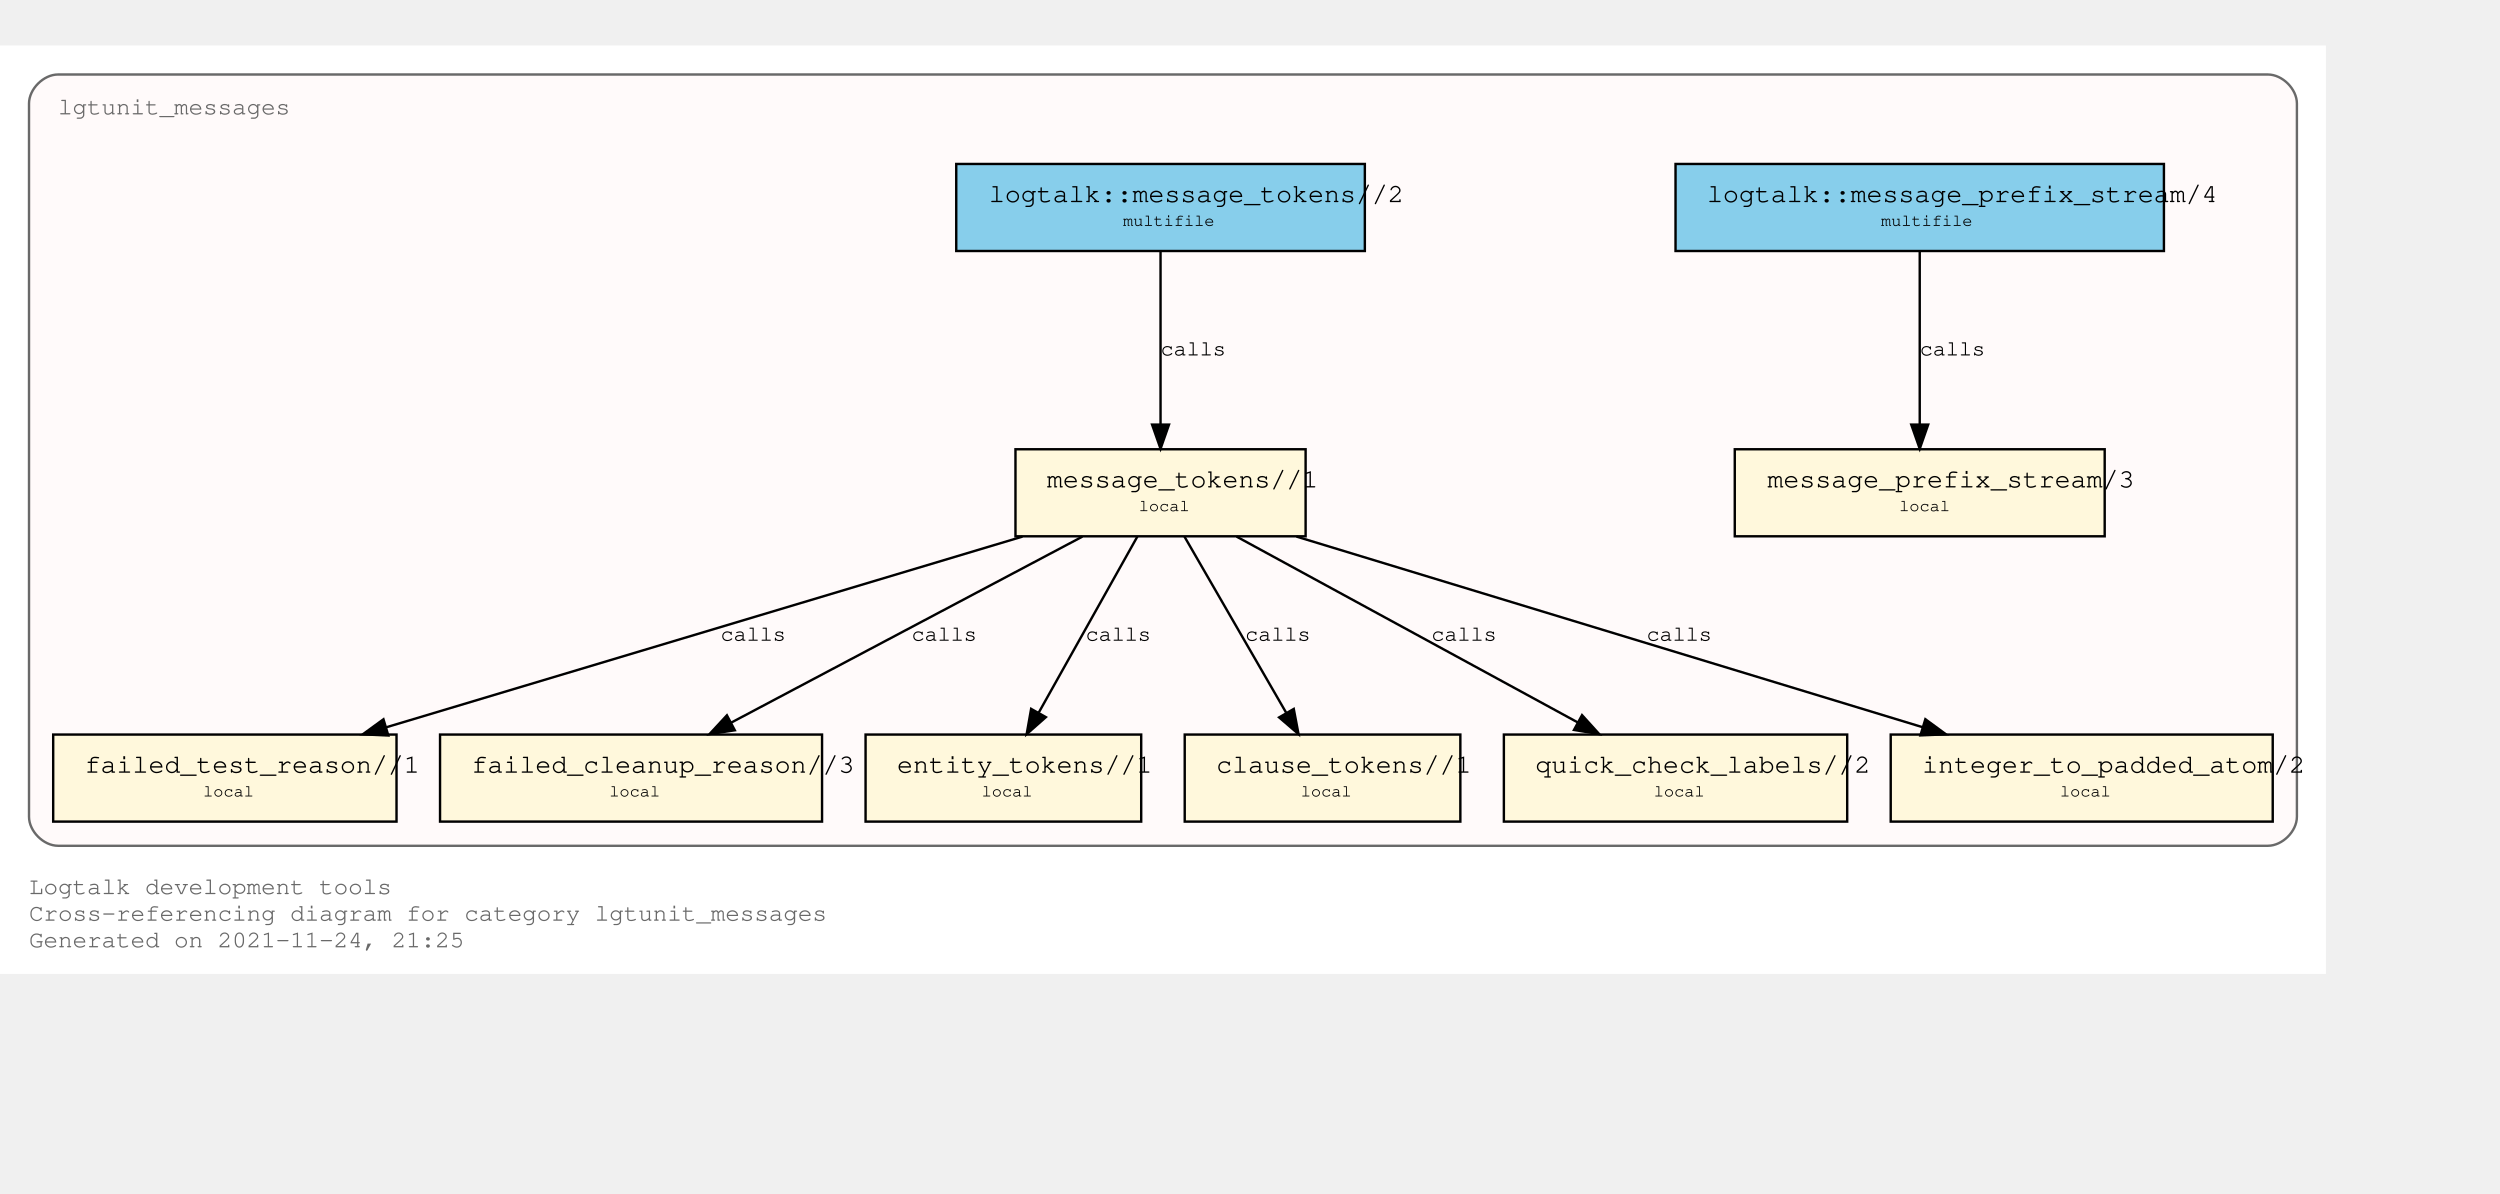
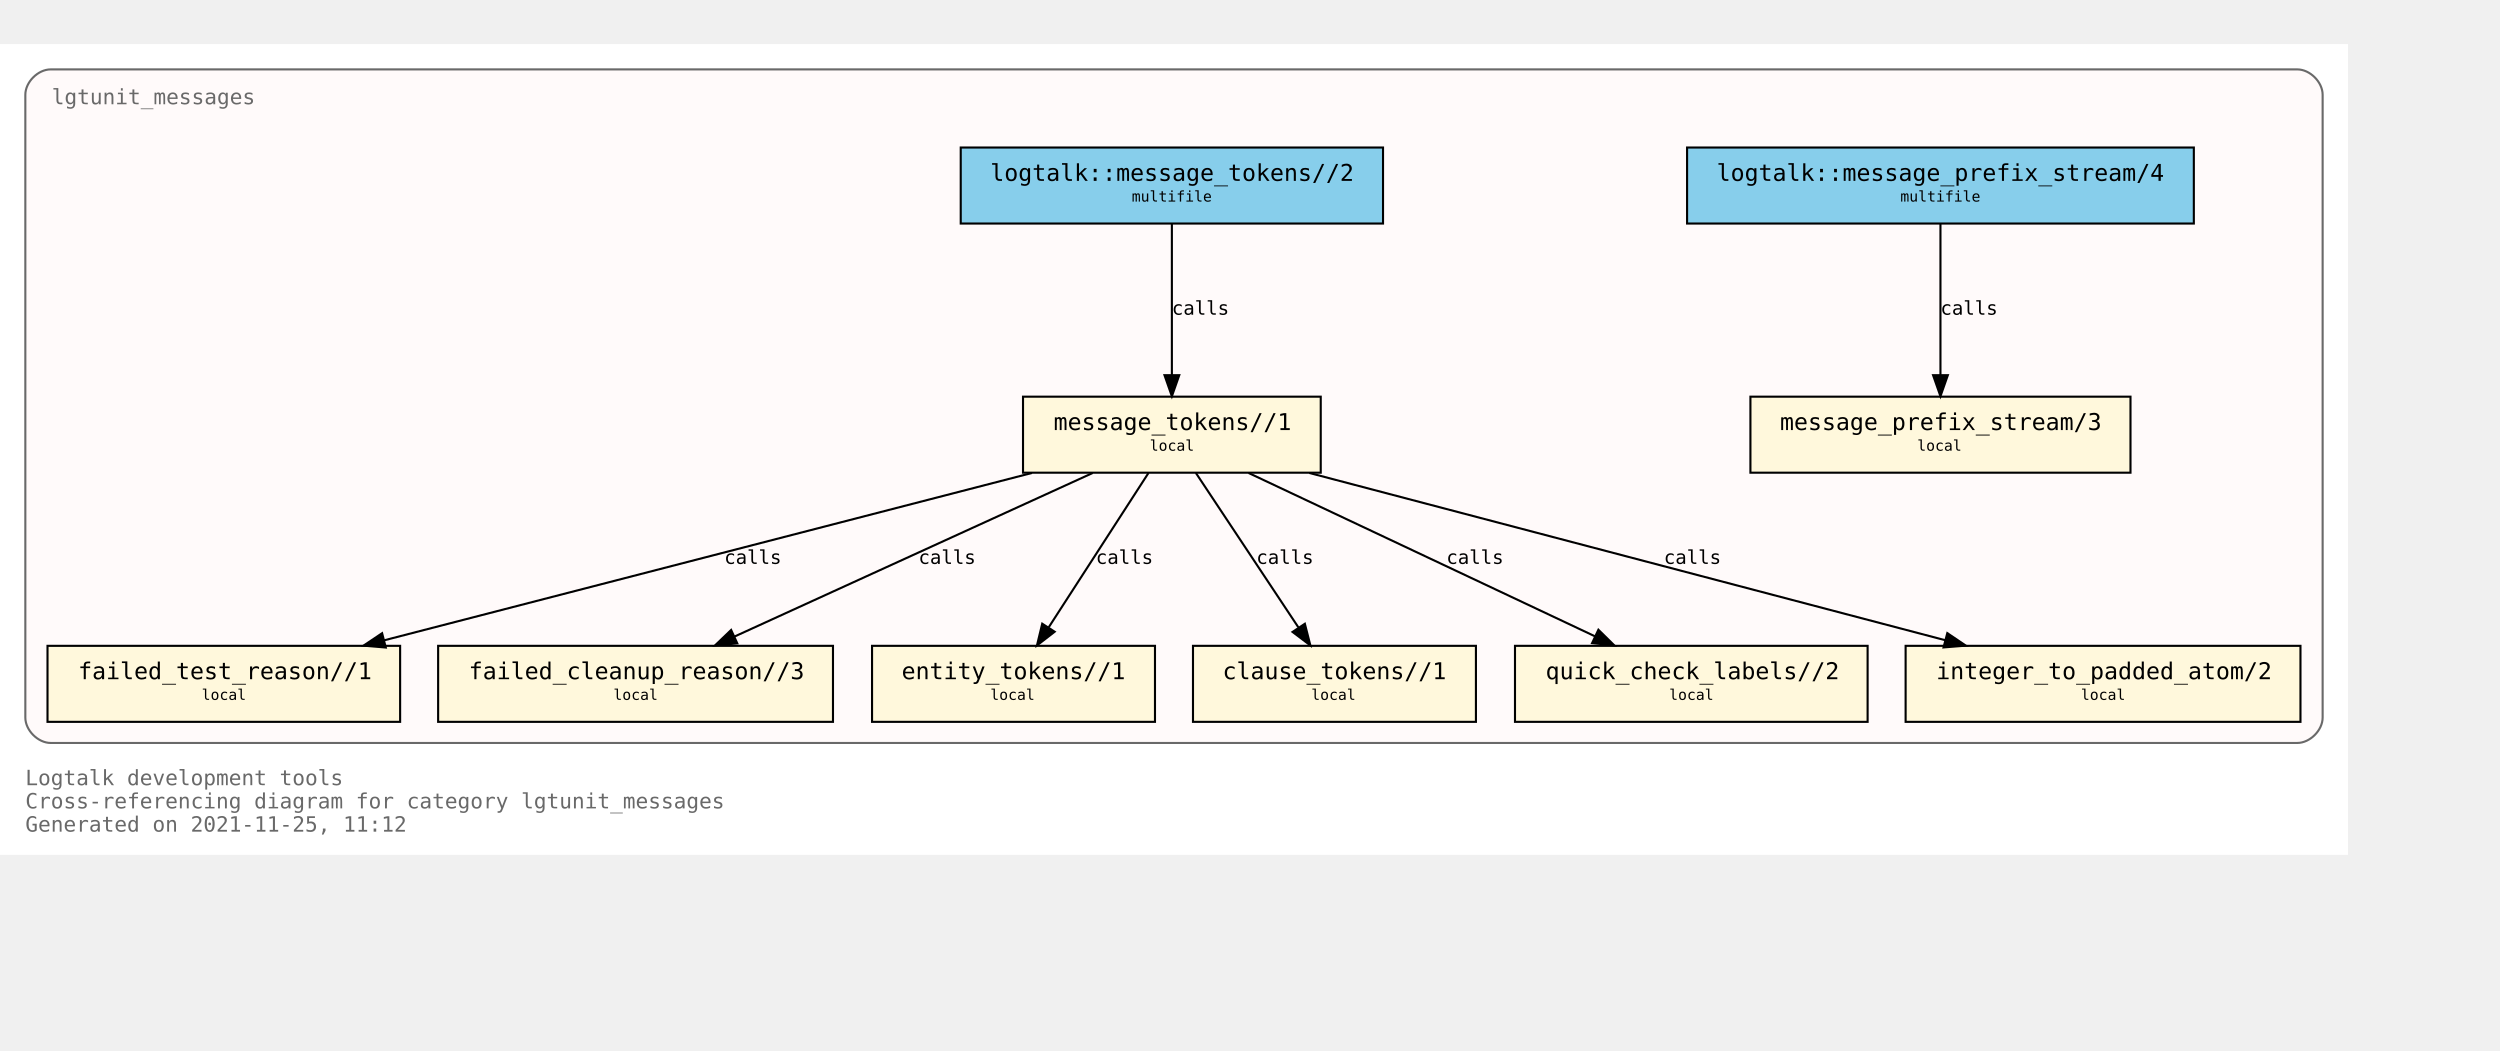
- <svg xmlns="http://www.w3.org/2000/svg" xmlns:xlink="http://www.w3.org/1999/xlink" width="1106pt" height="528pt" viewBox="72.00 72.00 1034.00 456.00">
+ <svg xmlns="http://www.w3.org/2000/svg" xmlns:xlink="http://www.w3.org/1999/xlink" width="1256pt" height="528pt" viewBox="72.00 72.00 1184.00 456.00">
  <g id="graph0" class="graph" transform="scale(1 1) rotate(0) translate(76 452)">
-     <polygon fill="white" stroke="transparent" points="-4,4 -4,-380 958,-380 958,4 -4,4" />
-     <text text-anchor="start" x="8" y="-29" font-family="Courier,monospace" font-size="10.00" fill="dimgray">Logtalk development tools</text>
-     <text text-anchor="start" x="8" y="-18" font-family="Courier,monospace" font-size="10.00" fill="dimgray">Cross-referencing diagram for category lgtunit_messages</text>
-     <text text-anchor="start" x="8" y="-7" font-family="Courier,monospace" font-size="10.00" fill="dimgray">Generated on 2021-11-24, 21:25</text>
+     <polygon fill="white" stroke="transparent" points="-4,4 -4,-380 1108,-380 1108,4 -4,4" />
+     <text text-anchor="start" x="8" y="-29" font-family="Monospace" font-size="10.00" fill="dimgray">Logtalk development tools</text>
+     <text text-anchor="start" x="8" y="-18" font-family="Monospace" font-size="10.00" fill="dimgray">Cross-referencing diagram for category lgtunit_messages</text>
+     <text text-anchor="start" x="8" y="-7" font-family="Monospace" font-size="10.00" fill="dimgray">Generated on 2021-11-25, 11:12</text>
    <g id="clust1" class="cluster">
      <g id="a_clust1">
        <a xlink:title="lgtunit_messages">
-           <path fill="snow" stroke="dimgray" d="M20,-49C20,-49 934,-49 934,-49 940,-49 946,-55 946,-61 946,-61 946,-356 946,-356 946,-362 940,-368 934,-368 934,-368 20,-368 20,-368 14,-368 8,-362 8,-356 8,-356 8,-61 8,-61 8,-55 14,-49 20,-49" />
+           <path fill="snow" stroke="dimgray" d="M20,-49C20,-49 1084,-49 1084,-49 1090,-49 1096,-55 1096,-61 1096,-61 1096,-356 1096,-356 1096,-362 1090,-368 1084,-368 1084,-368 20,-368 20,-368 14,-368 8,-362 8,-356 8,-356 8,-61 8,-61 8,-55 14,-49 20,-49" />
          <g id="a_clust1_0">
-             <a xlink:href="https://github.com/LogtalkDotOrg/logtalk3/tree/1450dd2e30cbc83199a0162ba485cb2893d77c37/tools/lgtunit/lgtunit_messages.lgt" xlink:title="https://github.com/LogtalkDotOrg/logtalk3/tree/1450dd2e30cbc83199a0162ba485cb2893d77c37/tools/lgtunit/lgtunit_messages.lgt">
-               <text text-anchor="start" x="20" y="-351.5" font-family="Courier,monospace" font-size="10.00" fill="dimgray">lgtunit_messages</text>
+             <a xlink:href="https://github.com/LogtalkDotOrg/logtalk3/tree/528eddf0b5af5a35c3763cc1a11b02ffcd185fdf/tools/lgtunit/lgtunit_messages.lgt" xlink:title="https://github.com/LogtalkDotOrg/logtalk3/tree/528eddf0b5af5a35c3763cc1a11b02ffcd185fdf/tools/lgtunit/lgtunit_messages.lgt">
+               <text text-anchor="start" x="20.5" y="-351.5" font-family="Monospace" font-size="10.00" fill="dimgray">lgtunit_messages</text>
            </a>
          </g>
        </a>
      </g>
    </g>
    <g id="node1" class="node">
      <g id="a_node1">
-         <a xlink:href="https://github.com/LogtalkDotOrg/logtalk3/tree/1450dd2e30cbc83199a0162ba485cb2893d77c37/tools/lgtunit/lgtunit_messages.lgt#L44" xlink:title="https://github.com/LogtalkDotOrg/logtalk3/tree/1450dd2e30cbc83199a0162ba485cb2893d77c37/tools/lgtunit/lgtunit_messages.lgt#L44">
-           <polygon fill="cornsilk" stroke="black" points="866.5,-213 713.5,-213 713.5,-177 866.5,-177 866.5,-213" />
-           <text text-anchor="start" x="722" y="-197.8" font-family="Courier,monospace" font-size="9.00"> </text>
-           <text text-anchor="start" x="727" y="-197.2" font-family="Courier,monospace" font-size="11.00">message_prefix_stream/3</text>
-           <text text-anchor="start" x="854" y="-197.8" font-family="Courier,monospace" font-size="9.00"> </text>
-           <text text-anchor="start" x="722" y="-186.8" font-family="Courier,monospace" font-size="9.00"> </text>
-           <text text-anchor="start" x="781.5" y="-187.4" font-family="Courier,monospace" font-size="7.00">local</text>
-           <text text-anchor="start" x="854" y="-186.8" font-family="Courier,monospace" font-size="9.00"> </text>
+         <a xlink:href="https://github.com/LogtalkDotOrg/logtalk3/tree/528eddf0b5af5a35c3763cc1a11b02ffcd185fdf/tools/lgtunit/lgtunit_messages.lgt#L44" xlink:title="https://github.com/LogtalkDotOrg/logtalk3/tree/528eddf0b5af5a35c3763cc1a11b02ffcd185fdf/tools/lgtunit/lgtunit_messages.lgt#L44">
+           <polygon fill="cornsilk" stroke="black" points="1005,-213 825,-213 825,-177 1005,-177 1005,-213" />
+           <text text-anchor="start" x="833" y="-197.8" font-family="Monospace" font-size="9.00"> </text>
+           <text text-anchor="start" x="839" y="-197.2" font-family="Monospace" font-size="11.00">message_prefix_stream/3</text>
+           <text text-anchor="start" x="991" y="-197.8" font-family="Monospace" font-size="9.00"> </text>
+           <text text-anchor="start" x="833" y="-186.8" font-family="Monospace" font-size="9.00"> </text>
+           <text text-anchor="start" x="904" y="-187.4" font-family="Monospace" font-size="7.00">local</text>
+           <text text-anchor="start" x="991" y="-186.8" font-family="Monospace" font-size="9.00"> </text>
        </a>
      </g>
    </g>
    <g id="node2" class="node">
      <g id="a_node2">
-         <a xlink:href="https://github.com/LogtalkDotOrg/logtalk3/tree/1450dd2e30cbc83199a0162ba485cb2893d77c37/tools/lgtunit/lgtunit_messages.lgt#L57" xlink:title="https://github.com/LogtalkDotOrg/logtalk3/tree/1450dd2e30cbc83199a0162ba485cb2893d77c37/tools/lgtunit/lgtunit_messages.lgt#L57">
-           <polygon fill="cornsilk" stroke="black" points="536,-213 416,-213 416,-177 536,-177 536,-213" />
-           <text text-anchor="start" x="424" y="-197.8" font-family="Courier,monospace" font-size="9.00"> </text>
-           <text text-anchor="start" x="429" y="-197.2" font-family="Courier,monospace" font-size="11.00">message_tokens//1</text>
-           <text text-anchor="start" x="523" y="-197.8" font-family="Courier,monospace" font-size="9.00"> </text>
-           <text text-anchor="start" x="424" y="-186.8" font-family="Courier,monospace" font-size="9.00"> </text>
-           <text text-anchor="start" x="467" y="-187.4" font-family="Courier,monospace" font-size="7.00">local</text>
-           <text text-anchor="start" x="523" y="-186.8" font-family="Courier,monospace" font-size="9.00"> </text>
+         <a xlink:href="https://github.com/LogtalkDotOrg/logtalk3/tree/528eddf0b5af5a35c3763cc1a11b02ffcd185fdf/tools/lgtunit/lgtunit_messages.lgt#L57" xlink:title="https://github.com/LogtalkDotOrg/logtalk3/tree/528eddf0b5af5a35c3763cc1a11b02ffcd185fdf/tools/lgtunit/lgtunit_messages.lgt#L57">
+           <polygon fill="cornsilk" stroke="black" points="621.5,-213 480.5,-213 480.5,-177 621.5,-177 621.5,-213" />
+           <text text-anchor="start" x="489" y="-197.8" font-family="Monospace" font-size="9.00"> </text>
+           <text text-anchor="start" x="495" y="-197.2" font-family="Monospace" font-size="11.00">message_tokens//1</text>
+           <text text-anchor="start" x="608" y="-197.8" font-family="Monospace" font-size="9.00"> </text>
+           <text text-anchor="start" x="489" y="-186.8" font-family="Monospace" font-size="9.00"> </text>
+           <text text-anchor="start" x="540.5" y="-187.4" font-family="Monospace" font-size="7.00">local</text>
+           <text text-anchor="start" x="608" y="-186.8" font-family="Monospace" font-size="9.00"> </text>
        </a>
      </g>
    </g>
    <g id="node3" class="node">
      <g id="a_node3">
-         <a xlink:href="https://github.com/LogtalkDotOrg/logtalk3/tree/1450dd2e30cbc83199a0162ba485cb2893d77c37/tools/lgtunit/lgtunit_messages.lgt#L267" xlink:title="https://github.com/LogtalkDotOrg/logtalk3/tree/1450dd2e30cbc83199a0162ba485cb2893d77c37/tools/lgtunit/lgtunit_messages.lgt#L267">
-           <polygon fill="cornsilk" stroke="black" points="160,-95 18,-95 18,-59 160,-59 160,-95" />
-           <text text-anchor="start" x="26" y="-79.8" font-family="Courier,monospace" font-size="9.00"> </text>
-           <text text-anchor="start" x="31" y="-79.2" font-family="Courier,monospace" font-size="11.00">failed_test_reason//1</text>
-           <text text-anchor="start" x="147" y="-79.8" font-family="Courier,monospace" font-size="9.00"> </text>
-           <text text-anchor="start" x="26" y="-68.8" font-family="Courier,monospace" font-size="9.00"> </text>
-           <text text-anchor="start" x="80" y="-69.4" font-family="Courier,monospace" font-size="7.00">local</text>
-           <text text-anchor="start" x="147" y="-68.8" font-family="Courier,monospace" font-size="9.00"> </text>
+         <a xlink:href="https://github.com/LogtalkDotOrg/logtalk3/tree/528eddf0b5af5a35c3763cc1a11b02ffcd185fdf/tools/lgtunit/lgtunit_messages.lgt#L267" xlink:title="https://github.com/LogtalkDotOrg/logtalk3/tree/528eddf0b5af5a35c3763cc1a11b02ffcd185fdf/tools/lgtunit/lgtunit_messages.lgt#L267">
+           <polygon fill="cornsilk" stroke="black" points="185.5,-95 18.5,-95 18.5,-59 185.5,-59 185.5,-95" />
+           <text text-anchor="start" x="27" y="-79.8" font-family="Monospace" font-size="9.00"> </text>
+           <text text-anchor="start" x="33" y="-79.2" font-family="Monospace" font-size="11.00">failed_test_reason//1</text>
+           <text text-anchor="start" x="172" y="-79.8" font-family="Monospace" font-size="9.00"> </text>
+           <text text-anchor="start" x="27" y="-68.8" font-family="Monospace" font-size="9.00"> </text>
+           <text text-anchor="start" x="91.5" y="-69.4" font-family="Monospace" font-size="7.00">local</text>
+           <text text-anchor="start" x="172" y="-68.8" font-family="Monospace" font-size="9.00"> </text>
        </a>
      </g>
    </g>
    <g id="edge4" class="edge">
      <g id="a_edge4">
-         <a xlink:href="https://github.com/LogtalkDotOrg/logtalk3/tree/1450dd2e30cbc83199a0162ba485cb2893d77c37/tools/lgtunit/lgtunit_messages.lgt#L112" xlink:title="calls">
-           <path fill="none" stroke="black" d="M418.9,-176.88C348.77,-155.86 230.02,-120.27 155.75,-98.01" />
-           <polygon fill="black" stroke="black" points="156.61,-94.61 146.02,-95.09 154.6,-101.32 156.61,-94.61" />
+         <a xlink:href="https://github.com/LogtalkDotOrg/logtalk3/tree/528eddf0b5af5a35c3763cc1a11b02ffcd185fdf/tools/lgtunit/lgtunit_messages.lgt#L112" xlink:title="calls">
+           <path fill="none" stroke="black" d="M484.75,-176.88C402.89,-155.74 263.92,-119.83 177.86,-97.6" />
+           <polygon fill="black" stroke="black" points="178.71,-94.2 168.16,-95.09 176.96,-100.98 178.71,-94.2" />
        </a>
      </g>
      <g id="a_edge4-label">
-         <a xlink:href="https://github.com/LogtalkDotOrg/logtalk3/tree/1450dd2e30cbc83199a0162ba485cb2893d77c37/tools/lgtunit/lgtunit_messages.lgt#L112" xlink:title="https://github.com/LogtalkDotOrg/logtalk3/tree/1450dd2e30cbc83199a0162ba485cb2893d77c37/tools/lgtunit/lgtunit_messages.lgt#L112">
-           <text text-anchor="start" x="294" y="-133.8" font-family="Courier,monospace" font-size="9.00">calls</text>
+         <a xlink:href="https://github.com/LogtalkDotOrg/logtalk3/tree/528eddf0b5af5a35c3763cc1a11b02ffcd185fdf/tools/lgtunit/lgtunit_messages.lgt#L112" xlink:title="https://github.com/LogtalkDotOrg/logtalk3/tree/528eddf0b5af5a35c3763cc1a11b02ffcd185fdf/tools/lgtunit/lgtunit_messages.lgt#L112">
+           <text text-anchor="start" x="339" y="-133.8" font-family="Monospace" font-size="9.00">calls</text>
        </a>
      </g>
    </g>
    <g id="node4" class="node">
      <g id="a_node4">
-         <a xlink:href="https://github.com/LogtalkDotOrg/logtalk3/tree/1450dd2e30cbc83199a0162ba485cb2893d77c37/tools/lgtunit/lgtunit_messages.lgt#L312" xlink:title="https://github.com/LogtalkDotOrg/logtalk3/tree/1450dd2e30cbc83199a0162ba485cb2893d77c37/tools/lgtunit/lgtunit_messages.lgt#L312">
-           <polygon fill="cornsilk" stroke="black" points="336,-95 178,-95 178,-59 336,-59 336,-95" />
-           <text text-anchor="start" x="186" y="-79.8" font-family="Courier,monospace" font-size="9.00"> </text>
-           <text text-anchor="start" x="191" y="-79.2" font-family="Courier,monospace" font-size="11.00">failed_cleanup_reason//3</text>
-           <text text-anchor="start" x="323" y="-79.8" font-family="Courier,monospace" font-size="9.00"> </text>
-           <text text-anchor="start" x="186" y="-68.8" font-family="Courier,monospace" font-size="9.00"> </text>
-           <text text-anchor="start" x="248" y="-69.4" font-family="Courier,monospace" font-size="7.00">local</text>
-           <text text-anchor="start" x="323" y="-68.8" font-family="Courier,monospace" font-size="9.00"> </text>
+         <a xlink:href="https://github.com/LogtalkDotOrg/logtalk3/tree/528eddf0b5af5a35c3763cc1a11b02ffcd185fdf/tools/lgtunit/lgtunit_messages.lgt#L312" xlink:title="https://github.com/LogtalkDotOrg/logtalk3/tree/528eddf0b5af5a35c3763cc1a11b02ffcd185fdf/tools/lgtunit/lgtunit_messages.lgt#L312">
+           <polygon fill="cornsilk" stroke="black" points="390.5,-95 203.5,-95 203.5,-59 390.5,-59 390.5,-95" />
+           <text text-anchor="start" x="212" y="-79.8" font-family="Monospace" font-size="9.00"> </text>
+           <text text-anchor="start" x="218" y="-79.2" font-family="Monospace" font-size="11.00">failed_cleanup_reason//3</text>
+           <text text-anchor="start" x="377" y="-79.8" font-family="Monospace" font-size="9.00"> </text>
+           <text text-anchor="start" x="212" y="-68.8" font-family="Monospace" font-size="9.00"> </text>
+           <text text-anchor="start" x="286.5" y="-69.4" font-family="Monospace" font-size="7.00">local</text>
+           <text text-anchor="start" x="377" y="-68.8" font-family="Monospace" font-size="9.00"> </text>
        </a>
      </g>
    </g>
    <g id="edge6" class="edge">
      <g id="a_edge6">
-         <a xlink:href="https://github.com/LogtalkDotOrg/logtalk3/tree/1450dd2e30cbc83199a0162ba485cb2893d77c37/tools/lgtunit/lgtunit_messages.lgt#L182" xlink:title="calls">
-           <path fill="none" stroke="black" d="M443.69,-176.88C405.11,-156.45 340.53,-122.25 298.35,-99.9" />
-           <polygon fill="black" stroke="black" points="299.92,-96.77 289.45,-95.19 296.65,-102.96 299.92,-96.77" />
+         <a xlink:href="https://github.com/LogtalkDotOrg/logtalk3/tree/528eddf0b5af5a35c3763cc1a11b02ffcd185fdf/tools/lgtunit/lgtunit_messages.lgt#L182" xlink:title="calls">
+           <path fill="none" stroke="black" d="M513.52,-176.88C468.41,-156.28 392.62,-121.67 343.73,-99.34" />
+           <polygon fill="black" stroke="black" points="345.18,-96.16 334.63,-95.19 342.27,-102.52 345.18,-96.16" />
        </a>
      </g>
      <g id="a_edge6-label">
-         <a xlink:href="https://github.com/LogtalkDotOrg/logtalk3/tree/1450dd2e30cbc83199a0162ba485cb2893d77c37/tools/lgtunit/lgtunit_messages.lgt#L182" xlink:title="https://github.com/LogtalkDotOrg/logtalk3/tree/1450dd2e30cbc83199a0162ba485cb2893d77c37/tools/lgtunit/lgtunit_messages.lgt#L182">
-           <text text-anchor="start" x="373" y="-133.8" font-family="Courier,monospace" font-size="9.00">calls</text>
+         <a xlink:href="https://github.com/LogtalkDotOrg/logtalk3/tree/528eddf0b5af5a35c3763cc1a11b02ffcd185fdf/tools/lgtunit/lgtunit_messages.lgt#L182" xlink:title="https://github.com/LogtalkDotOrg/logtalk3/tree/528eddf0b5af5a35c3763cc1a11b02ffcd185fdf/tools/lgtunit/lgtunit_messages.lgt#L182">
+           <text text-anchor="start" x="431" y="-133.8" font-family="Monospace" font-size="9.00">calls</text>
        </a>
      </g>
    </g>
    <g id="node5" class="node">
      <g id="a_node5">
-         <a xlink:href="https://github.com/LogtalkDotOrg/logtalk3/tree/1450dd2e30cbc83199a0162ba485cb2893d77c37/tools/lgtunit/lgtunit_messages.lgt#L317" xlink:title="https://github.com/LogtalkDotOrg/logtalk3/tree/1450dd2e30cbc83199a0162ba485cb2893d77c37/tools/lgtunit/lgtunit_messages.lgt#L317">
-           <polygon fill="cornsilk" stroke="black" points="468,-95 354,-95 354,-59 468,-59 468,-95" />
-           <text text-anchor="start" x="362" y="-79.8" font-family="Courier,monospace" font-size="9.00"> </text>
-           <text text-anchor="start" x="367" y="-79.2" font-family="Courier,monospace" font-size="11.00">entity_tokens//1</text>
-           <text text-anchor="start" x="455" y="-79.8" font-family="Courier,monospace" font-size="9.00"> </text>
-           <text text-anchor="start" x="362" y="-68.8" font-family="Courier,monospace" font-size="9.00"> </text>
-           <text text-anchor="start" x="402" y="-69.4" font-family="Courier,monospace" font-size="7.00">local</text>
-           <text text-anchor="start" x="455" y="-68.8" font-family="Courier,monospace" font-size="9.00"> </text>
+         <a xlink:href="https://github.com/LogtalkDotOrg/logtalk3/tree/528eddf0b5af5a35c3763cc1a11b02ffcd185fdf/tools/lgtunit/lgtunit_messages.lgt#L317" xlink:title="https://github.com/LogtalkDotOrg/logtalk3/tree/528eddf0b5af5a35c3763cc1a11b02ffcd185fdf/tools/lgtunit/lgtunit_messages.lgt#L317">
+           <polygon fill="cornsilk" stroke="black" points="543,-95 409,-95 409,-59 543,-59 543,-95" />
+           <text text-anchor="start" x="417" y="-79.8" font-family="Monospace" font-size="9.00"> </text>
+           <text text-anchor="start" x="423" y="-79.2" font-family="Monospace" font-size="11.00">entity_tokens//1</text>
+           <text text-anchor="start" x="529" y="-79.8" font-family="Monospace" font-size="9.00"> </text>
+           <text text-anchor="start" x="417" y="-68.8" font-family="Monospace" font-size="9.00"> </text>
+           <text text-anchor="start" x="465" y="-69.4" font-family="Monospace" font-size="7.00">local</text>
+           <text text-anchor="start" x="529" y="-68.8" font-family="Monospace" font-size="9.00"> </text>
        </a>
      </g>
    </g>
    <g id="edge7" class="edge">
      <g id="a_edge7">
-         <a xlink:href="https://github.com/LogtalkDotOrg/logtalk3/tree/1450dd2e30cbc83199a0162ba485cb2893d77c37/tools/lgtunit/lgtunit_messages.lgt#L197" xlink:title="calls">
-           <path fill="none" stroke="black" d="M466.41,-176.88C455.66,-157.69 438.09,-126.35 425.63,-104.1" />
-           <polygon fill="black" stroke="black" points="428.57,-102.2 420.63,-95.19 422.47,-105.62 428.57,-102.2" />
+         <a xlink:href="https://github.com/LogtalkDotOrg/logtalk3/tree/528eddf0b5af5a35c3763cc1a11b02ffcd185fdf/tools/lgtunit/lgtunit_messages.lgt#L197" xlink:title="calls">
+           <path fill="none" stroke="black" d="M539.93,-176.88C527.47,-157.61 507.08,-126.07 492.69,-103.81" />
+           <polygon fill="black" stroke="black" points="495.48,-101.68 487.11,-95.19 489.6,-105.48 495.48,-101.68" />
        </a>
      </g>
      <g id="a_edge7-label">
-         <a xlink:href="https://github.com/LogtalkDotOrg/logtalk3/tree/1450dd2e30cbc83199a0162ba485cb2893d77c37/tools/lgtunit/lgtunit_messages.lgt#L197" xlink:title="https://github.com/LogtalkDotOrg/logtalk3/tree/1450dd2e30cbc83199a0162ba485cb2893d77c37/tools/lgtunit/lgtunit_messages.lgt#L197">
-           <text text-anchor="start" x="445" y="-133.8" font-family="Courier,monospace" font-size="9.00">calls</text>
+         <a xlink:href="https://github.com/LogtalkDotOrg/logtalk3/tree/528eddf0b5af5a35c3763cc1a11b02ffcd185fdf/tools/lgtunit/lgtunit_messages.lgt#L197" xlink:title="https://github.com/LogtalkDotOrg/logtalk3/tree/528eddf0b5af5a35c3763cc1a11b02ffcd185fdf/tools/lgtunit/lgtunit_messages.lgt#L197">
+           <text text-anchor="start" x="515" y="-133.8" font-family="Monospace" font-size="9.00">calls</text>
        </a>
      </g>
    </g>
    <g id="node6" class="node">
      <g id="a_node6">
-         <a xlink:href="https://github.com/LogtalkDotOrg/logtalk3/tree/1450dd2e30cbc83199a0162ba485cb2893d77c37/tools/lgtunit/lgtunit_messages.lgt#L323" xlink:title="https://github.com/LogtalkDotOrg/logtalk3/tree/1450dd2e30cbc83199a0162ba485cb2893d77c37/tools/lgtunit/lgtunit_messages.lgt#L323">
-           <polygon fill="cornsilk" stroke="black" points="600,-95 486,-95 486,-59 600,-59 600,-95" />
-           <text text-anchor="start" x="494" y="-79.8" font-family="Courier,monospace" font-size="9.00"> </text>
-           <text text-anchor="start" x="499" y="-79.2" font-family="Courier,monospace" font-size="11.00">clause_tokens//1</text>
-           <text text-anchor="start" x="587" y="-79.8" font-family="Courier,monospace" font-size="9.00"> </text>
-           <text text-anchor="start" x="494" y="-68.8" font-family="Courier,monospace" font-size="9.00"> </text>
-           <text text-anchor="start" x="534" y="-69.4" font-family="Courier,monospace" font-size="7.00">local</text>
-           <text text-anchor="start" x="587" y="-68.8" font-family="Courier,monospace" font-size="9.00"> </text>
+         <a xlink:href="https://github.com/LogtalkDotOrg/logtalk3/tree/528eddf0b5af5a35c3763cc1a11b02ffcd185fdf/tools/lgtunit/lgtunit_messages.lgt#L323" xlink:title="https://github.com/LogtalkDotOrg/logtalk3/tree/528eddf0b5af5a35c3763cc1a11b02ffcd185fdf/tools/lgtunit/lgtunit_messages.lgt#L323">
+           <polygon fill="cornsilk" stroke="black" points="695,-95 561,-95 561,-59 695,-59 695,-95" />
+           <text text-anchor="start" x="569" y="-79.8" font-family="Monospace" font-size="9.00"> </text>
+           <text text-anchor="start" x="575" y="-79.2" font-family="Monospace" font-size="11.00">clause_tokens//1</text>
+           <text text-anchor="start" x="681" y="-79.8" font-family="Monospace" font-size="9.00"> </text>
+           <text text-anchor="start" x="569" y="-68.8" font-family="Monospace" font-size="9.00"> </text>
+           <text text-anchor="start" x="617" y="-69.4" font-family="Monospace" font-size="7.00">local</text>
+           <text text-anchor="start" x="681" y="-68.8" font-family="Monospace" font-size="9.00"> </text>
        </a>
      </g>
    </g>
    <g id="edge8" class="edge">
      <g id="a_edge8">
-         <a xlink:href="https://github.com/LogtalkDotOrg/logtalk3/tree/1450dd2e30cbc83199a0162ba485cb2893d77c37/tools/lgtunit/lgtunit_messages.lgt#L197" xlink:title="calls">
-           <path fill="none" stroke="black" d="M485.89,-176.88C496.97,-157.69 515.07,-126.35 527.92,-104.1" />
-           <polygon fill="black" stroke="black" points="531.1,-105.6 533.07,-95.19 525.04,-102.1 531.1,-105.6" />
+         <a xlink:href="https://github.com/LogtalkDotOrg/logtalk3/tree/528eddf0b5af5a35c3763cc1a11b02ffcd185fdf/tools/lgtunit/lgtunit_messages.lgt#L197" xlink:title="calls">
+           <path fill="none" stroke="black" d="M562.36,-176.88C575.16,-157.61 596.09,-126.07 610.87,-103.81" />
+           <polygon fill="black" stroke="black" points="613.98,-105.45 616.59,-95.19 608.15,-101.58 613.98,-105.45" />
        </a>
      </g>
      <g id="a_edge8-label">
-         <a xlink:href="https://github.com/LogtalkDotOrg/logtalk3/tree/1450dd2e30cbc83199a0162ba485cb2893d77c37/tools/lgtunit/lgtunit_messages.lgt#L197" xlink:title="https://github.com/LogtalkDotOrg/logtalk3/tree/1450dd2e30cbc83199a0162ba485cb2893d77c37/tools/lgtunit/lgtunit_messages.lgt#L197">
-           <text text-anchor="start" x="511" y="-133.8" font-family="Courier,monospace" font-size="9.00">calls</text>
+         <a xlink:href="https://github.com/LogtalkDotOrg/logtalk3/tree/528eddf0b5af5a35c3763cc1a11b02ffcd185fdf/tools/lgtunit/lgtunit_messages.lgt#L197" xlink:title="https://github.com/LogtalkDotOrg/logtalk3/tree/528eddf0b5af5a35c3763cc1a11b02ffcd185fdf/tools/lgtunit/lgtunit_messages.lgt#L197">
+           <text text-anchor="start" x="591" y="-133.8" font-family="Monospace" font-size="9.00">calls</text>
        </a>
      </g>
    </g>
    <g id="node7" class="node">
      <g id="a_node7">
-         <a xlink:href="https://github.com/LogtalkDotOrg/logtalk3/tree/1450dd2e30cbc83199a0162ba485cb2893d77c37/tools/lgtunit/lgtunit_messages.lgt#L329" xlink:title="https://github.com/LogtalkDotOrg/logtalk3/tree/1450dd2e30cbc83199a0162ba485cb2893d77c37/tools/lgtunit/lgtunit_messages.lgt#L329">
-           <polygon fill="cornsilk" stroke="black" points="760,-95 618,-95 618,-59 760,-59 760,-95" />
-           <text text-anchor="start" x="626" y="-79.8" font-family="Courier,monospace" font-size="9.00"> </text>
-           <text text-anchor="start" x="631" y="-79.2" font-family="Courier,monospace" font-size="11.00">quick_check_labels//2</text>
-           <text text-anchor="start" x="747" y="-79.8" font-family="Courier,monospace" font-size="9.00"> </text>
-           <text text-anchor="start" x="626" y="-68.8" font-family="Courier,monospace" font-size="9.00"> </text>
-           <text text-anchor="start" x="680" y="-69.4" font-family="Courier,monospace" font-size="7.00">local</text>
-           <text text-anchor="start" x="747" y="-68.8" font-family="Courier,monospace" font-size="9.00"> </text>
+         <a xlink:href="https://github.com/LogtalkDotOrg/logtalk3/tree/528eddf0b5af5a35c3763cc1a11b02ffcd185fdf/tools/lgtunit/lgtunit_messages.lgt#L329" xlink:title="https://github.com/LogtalkDotOrg/logtalk3/tree/528eddf0b5af5a35c3763cc1a11b02ffcd185fdf/tools/lgtunit/lgtunit_messages.lgt#L329">
+           <polygon fill="cornsilk" stroke="black" points="880.5,-95 713.5,-95 713.5,-59 880.5,-59 880.5,-95" />
+           <text text-anchor="start" x="722" y="-79.8" font-family="Monospace" font-size="9.00"> </text>
+           <text text-anchor="start" x="728" y="-79.2" font-family="Monospace" font-size="11.00">quick_check_labels//2</text>
+           <text text-anchor="start" x="867" y="-79.8" font-family="Monospace" font-size="9.00"> </text>
+           <text text-anchor="start" x="722" y="-68.8" font-family="Monospace" font-size="9.00"> </text>
+           <text text-anchor="start" x="786.5" y="-69.4" font-family="Monospace" font-size="7.00">local</text>
+           <text text-anchor="start" x="867" y="-68.8" font-family="Monospace" font-size="9.00"> </text>
        </a>
      </g>
    </g>
    <g id="edge5" class="edge">
      <g id="a_edge5">
-         <a xlink:href="https://github.com/LogtalkDotOrg/logtalk3/tree/1450dd2e30cbc83199a0162ba485cb2893d77c37/tools/lgtunit/lgtunit_messages.lgt#L149" xlink:title="calls">
-           <path fill="none" stroke="black" d="M507.43,-176.88C544.87,-156.49 607.49,-122.39 648.52,-100.04" />
-           <polygon fill="black" stroke="black" points="650.33,-103.04 657.44,-95.19 646.99,-96.9 650.33,-103.04" />
+         <a xlink:href="https://github.com/LogtalkDotOrg/logtalk3/tree/528eddf0b5af5a35c3763cc1a11b02ffcd185fdf/tools/lgtunit/lgtunit_messages.lgt#L149" xlink:title="calls">
+           <path fill="none" stroke="black" d="M587.3,-176.88C630.9,-156.32 704.08,-121.81 751.44,-99.48" />
+           <polygon fill="black" stroke="black" points="753,-102.62 760.55,-95.19 750.02,-96.29 753,-102.62" />
        </a>
      </g>
      <g id="a_edge5-label">
-         <a xlink:href="https://github.com/LogtalkDotOrg/logtalk3/tree/1450dd2e30cbc83199a0162ba485cb2893d77c37/tools/lgtunit/lgtunit_messages.lgt#L149" xlink:title="https://github.com/LogtalkDotOrg/logtalk3/tree/1450dd2e30cbc83199a0162ba485cb2893d77c37/tools/lgtunit/lgtunit_messages.lgt#L149">
-           <text text-anchor="start" x="588" y="-133.8" font-family="Courier,monospace" font-size="9.00">calls</text>
+         <a xlink:href="https://github.com/LogtalkDotOrg/logtalk3/tree/528eddf0b5af5a35c3763cc1a11b02ffcd185fdf/tools/lgtunit/lgtunit_messages.lgt#L149" xlink:title="https://github.com/LogtalkDotOrg/logtalk3/tree/528eddf0b5af5a35c3763cc1a11b02ffcd185fdf/tools/lgtunit/lgtunit_messages.lgt#L149">
+           <text text-anchor="start" x="681" y="-133.8" font-family="Monospace" font-size="9.00">calls</text>
        </a>
      </g>
    </g>
    <g id="node8" class="node">
      <g id="a_node8">
-         <a xlink:href="https://github.com/LogtalkDotOrg/logtalk3/tree/1450dd2e30cbc83199a0162ba485cb2893d77c37/tools/lgtunit/lgtunit_messages.lgt#L339" xlink:title="https://github.com/LogtalkDotOrg/logtalk3/tree/1450dd2e30cbc83199a0162ba485cb2893d77c37/tools/lgtunit/lgtunit_messages.lgt#L339">
-           <polygon fill="cornsilk" stroke="black" points="936,-95 778,-95 778,-59 936,-59 936,-95" />
-           <text text-anchor="start" x="786" y="-79.8" font-family="Courier,monospace" font-size="9.00"> </text>
-           <text text-anchor="start" x="791" y="-79.2" font-family="Courier,monospace" font-size="11.00">integer_to_padded_atom/2</text>
-           <text text-anchor="start" x="923" y="-79.8" font-family="Courier,monospace" font-size="9.00"> </text>
-           <text text-anchor="start" x="786" y="-68.8" font-family="Courier,monospace" font-size="9.00"> </text>
-           <text text-anchor="start" x="848" y="-69.4" font-family="Courier,monospace" font-size="7.00">local</text>
-           <text text-anchor="start" x="923" y="-68.8" font-family="Courier,monospace" font-size="9.00"> </text>
+         <a xlink:href="https://github.com/LogtalkDotOrg/logtalk3/tree/528eddf0b5af5a35c3763cc1a11b02ffcd185fdf/tools/lgtunit/lgtunit_messages.lgt#L339" xlink:title="https://github.com/LogtalkDotOrg/logtalk3/tree/528eddf0b5af5a35c3763cc1a11b02ffcd185fdf/tools/lgtunit/lgtunit_messages.lgt#L339">
+           <polygon fill="cornsilk" stroke="black" points="1085.5,-95 898.5,-95 898.5,-59 1085.5,-59 1085.5,-95" />
+           <text text-anchor="start" x="907" y="-79.8" font-family="Monospace" font-size="9.00"> </text>
+           <text text-anchor="start" x="913" y="-79.2" font-family="Monospace" font-size="11.00">integer_to_padded_atom/2</text>
+           <text text-anchor="start" x="1072" y="-79.8" font-family="Monospace" font-size="9.00"> </text>
+           <text text-anchor="start" x="907" y="-68.8" font-family="Monospace" font-size="9.00"> </text>
+           <text text-anchor="start" x="981.5" y="-69.4" font-family="Monospace" font-size="7.00">local</text>
+           <text text-anchor="start" x="1072" y="-68.8" font-family="Monospace" font-size="9.00"> </text>
        </a>
      </g>
    </g>
    <g id="edge3" class="edge">
      <g id="a_edge3">
-         <a xlink:href="https://github.com/LogtalkDotOrg/logtalk3/tree/1450dd2e30cbc83199a0162ba485cb2893d77c37/tools/lgtunit/lgtunit_messages.lgt#L63" xlink:title="calls">
-           <path fill="none" stroke="black" d="M532.22,-176.88C601.26,-155.86 718.17,-120.27 791.29,-98.01" />
-           <polygon fill="black" stroke="black" points="792.32,-101.35 800.86,-95.09 790.28,-94.66 792.32,-101.35" />
+         <a xlink:href="https://github.com/LogtalkDotOrg/logtalk3/tree/528eddf0b5af5a35c3763cc1a11b02ffcd185fdf/tools/lgtunit/lgtunit_messages.lgt#L63" xlink:title="calls">
+           <path fill="none" stroke="black" d="M616.07,-176.88C696.39,-155.76 832.69,-119.91 917.23,-97.67" />
+           <polygon fill="black" stroke="black" points="918.24,-101.02 927.02,-95.09 916.46,-94.25 918.24,-101.02" />
        </a>
      </g>
      <g id="a_edge3-label">
-         <a xlink:href="https://github.com/LogtalkDotOrg/logtalk3/tree/1450dd2e30cbc83199a0162ba485cb2893d77c37/tools/lgtunit/lgtunit_messages.lgt#L63" xlink:title="https://github.com/LogtalkDotOrg/logtalk3/tree/1450dd2e30cbc83199a0162ba485cb2893d77c37/tools/lgtunit/lgtunit_messages.lgt#L63">
-           <text text-anchor="start" x="677" y="-133.8" font-family="Courier,monospace" font-size="9.00">calls</text>
+         <a xlink:href="https://github.com/LogtalkDotOrg/logtalk3/tree/528eddf0b5af5a35c3763cc1a11b02ffcd185fdf/tools/lgtunit/lgtunit_messages.lgt#L63" xlink:title="https://github.com/LogtalkDotOrg/logtalk3/tree/528eddf0b5af5a35c3763cc1a11b02ffcd185fdf/tools/lgtunit/lgtunit_messages.lgt#L63">
+           <text text-anchor="start" x="784" y="-133.8" font-family="Monospace" font-size="9.00">calls</text>
        </a>
      </g>
    </g>
    <g id="node9" class="node">
      <g id="a_node9">
-         <a xlink:href="https://github.com/LogtalkDotOrg/logtalk3/tree/1450dd2e30cbc83199a0162ba485cb2893d77c37/tools/lgtunit/lgtunit_messages.lgt#L40" xlink:title="https://github.com/LogtalkDotOrg/logtalk3/tree/1450dd2e30cbc83199a0162ba485cb2893d77c37/tools/lgtunit/lgtunit_messages.lgt#L40">
-           <polygon fill="skyblue" stroke="black" points="891,-331 689,-331 689,-295 891,-295 891,-331" />
-           <text text-anchor="start" x="697" y="-315.8" font-family="Courier,monospace" font-size="9.00"> </text>
-           <text text-anchor="start" x="702" y="-315.2" font-family="Courier,monospace" font-size="11.00">logtalk::message_prefix_stream/4</text>
-           <text text-anchor="start" x="878" y="-315.8" font-family="Courier,monospace" font-size="9.00"> </text>
-           <text text-anchor="start" x="697" y="-304.8" font-family="Courier,monospace" font-size="9.00"> </text>
-           <text text-anchor="start" x="774" y="-305.4" font-family="Courier,monospace" font-size="7.00">multifile</text>
-           <text text-anchor="start" x="878" y="-304.8" font-family="Courier,monospace" font-size="9.00"> </text>
+         <a xlink:href="https://github.com/LogtalkDotOrg/logtalk3/tree/528eddf0b5af5a35c3763cc1a11b02ffcd185fdf/tools/lgtunit/lgtunit_messages.lgt#L40" xlink:title="https://github.com/LogtalkDotOrg/logtalk3/tree/528eddf0b5af5a35c3763cc1a11b02ffcd185fdf/tools/lgtunit/lgtunit_messages.lgt#L40">
+           <polygon fill="skyblue" stroke="black" points="1035,-331 795,-331 795,-295 1035,-295 1035,-331" />
+           <text text-anchor="start" x="803" y="-315.8" font-family="Monospace" font-size="9.00"> </text>
+           <text text-anchor="start" x="809" y="-315.2" font-family="Monospace" font-size="11.00">logtalk::message_prefix_stream/4</text>
+           <text text-anchor="start" x="1021" y="-315.8" font-family="Monospace" font-size="9.00"> </text>
+           <text text-anchor="start" x="803" y="-304.8" font-family="Monospace" font-size="9.00"> </text>
+           <text text-anchor="start" x="896" y="-305.4" font-family="Monospace" font-size="7.00">multifile</text>
+           <text text-anchor="start" x="1021" y="-304.8" font-family="Monospace" font-size="9.00"> </text>
        </a>
      </g>
    </g>
    <g id="edge1" class="edge">
      <g id="a_edge1">
-         <a xlink:href="https://github.com/LogtalkDotOrg/logtalk3/tree/1450dd2e30cbc83199a0162ba485cb2893d77c37/tools/lgtunit/lgtunit_messages.lgt#L40" xlink:title="calls">
-           <path fill="none" stroke="black" d="M790,-294.88C790,-276.04 790,-245.47 790,-223.3" />
-           <polygon fill="black" stroke="black" points="793.5,-223.19 790,-213.19 786.5,-223.19 793.5,-223.19" />
+         <a xlink:href="https://github.com/LogtalkDotOrg/logtalk3/tree/528eddf0b5af5a35c3763cc1a11b02ffcd185fdf/tools/lgtunit/lgtunit_messages.lgt#L40" xlink:title="calls">
+           <path fill="none" stroke="black" d="M915,-294.88C915,-276.04 915,-245.47 915,-223.3" />
+           <polygon fill="black" stroke="black" points="918.5,-223.19 915,-213.19 911.5,-223.19 918.5,-223.19" />
        </a>
      </g>
      <g id="a_edge1-label">
-         <a xlink:href="https://github.com/LogtalkDotOrg/logtalk3/tree/1450dd2e30cbc83199a0162ba485cb2893d77c37/tools/lgtunit/lgtunit_messages.lgt#L40" xlink:title="https://github.com/LogtalkDotOrg/logtalk3/tree/1450dd2e30cbc83199a0162ba485cb2893d77c37/tools/lgtunit/lgtunit_messages.lgt#L40">
-           <text text-anchor="start" x="790" y="-251.8" font-family="Courier,monospace" font-size="9.00">calls</text>
+         <a xlink:href="https://github.com/LogtalkDotOrg/logtalk3/tree/528eddf0b5af5a35c3763cc1a11b02ffcd185fdf/tools/lgtunit/lgtunit_messages.lgt#L40" xlink:title="https://github.com/LogtalkDotOrg/logtalk3/tree/528eddf0b5af5a35c3763cc1a11b02ffcd185fdf/tools/lgtunit/lgtunit_messages.lgt#L40">
+           <text text-anchor="start" x="915" y="-251.8" font-family="Monospace" font-size="9.00">calls</text>
        </a>
      </g>
    </g>
    <g id="node10" class="node">
      <g id="a_node10">
-         <a xlink:href="https://github.com/LogtalkDotOrg/logtalk3/tree/1450dd2e30cbc83199a0162ba485cb2893d77c37/tools/lgtunit/lgtunit_messages.lgt#L51" xlink:title="https://github.com/LogtalkDotOrg/logtalk3/tree/1450dd2e30cbc83199a0162ba485cb2893d77c37/tools/lgtunit/lgtunit_messages.lgt#L51">
-           <polygon fill="skyblue" stroke="black" points="560.5,-331 391.5,-331 391.5,-295 560.5,-295 560.5,-331" />
-           <text text-anchor="start" x="400" y="-315.8" font-family="Courier,monospace" font-size="9.00"> </text>
-           <text text-anchor="start" x="405" y="-315.2" font-family="Courier,monospace" font-size="11.00">logtalk::message_tokens//2</text>
-           <text text-anchor="start" x="548" y="-315.8" font-family="Courier,monospace" font-size="9.00"> </text>
-           <text text-anchor="start" x="400" y="-304.8" font-family="Courier,monospace" font-size="9.00"> </text>
-           <text text-anchor="start" x="460.5" y="-305.4" font-family="Courier,monospace" font-size="7.00">multifile</text>
-           <text text-anchor="start" x="548" y="-304.8" font-family="Courier,monospace" font-size="9.00"> </text>
+         <a xlink:href="https://github.com/LogtalkDotOrg/logtalk3/tree/528eddf0b5af5a35c3763cc1a11b02ffcd185fdf/tools/lgtunit/lgtunit_messages.lgt#L51" xlink:title="https://github.com/LogtalkDotOrg/logtalk3/tree/528eddf0b5af5a35c3763cc1a11b02ffcd185fdf/tools/lgtunit/lgtunit_messages.lgt#L51">
+           <polygon fill="skyblue" stroke="black" points="651,-331 451,-331 451,-295 651,-295 651,-331" />
+           <text text-anchor="start" x="459" y="-315.8" font-family="Monospace" font-size="9.00"> </text>
+           <text text-anchor="start" x="465" y="-315.2" font-family="Monospace" font-size="11.00">logtalk::message_tokens//2</text>
+           <text text-anchor="start" x="637" y="-315.8" font-family="Monospace" font-size="9.00"> </text>
+           <text text-anchor="start" x="459" y="-304.8" font-family="Monospace" font-size="9.00"> </text>
+           <text text-anchor="start" x="532" y="-305.4" font-family="Monospace" font-size="7.00">multifile</text>
+           <text text-anchor="start" x="637" y="-304.8" font-family="Monospace" font-size="9.00"> </text>
        </a>
      </g>
    </g>
    <g id="edge2" class="edge">
      <g id="a_edge2">
-         <a xlink:href="https://github.com/LogtalkDotOrg/logtalk3/tree/1450dd2e30cbc83199a0162ba485cb2893d77c37/tools/lgtunit/lgtunit_messages.lgt#L51" xlink:title="calls">
-           <path fill="none" stroke="black" d="M476,-294.88C476,-276.04 476,-245.47 476,-223.3" />
-           <polygon fill="black" stroke="black" points="479.5,-223.19 476,-213.19 472.5,-223.19 479.5,-223.19" />
+         <a xlink:href="https://github.com/LogtalkDotOrg/logtalk3/tree/528eddf0b5af5a35c3763cc1a11b02ffcd185fdf/tools/lgtunit/lgtunit_messages.lgt#L51" xlink:title="calls">
+           <path fill="none" stroke="black" d="M551,-294.88C551,-276.04 551,-245.47 551,-223.3" />
+           <polygon fill="black" stroke="black" points="554.5,-223.19 551,-213.19 547.5,-223.19 554.5,-223.19" />
        </a>
      </g>
      <g id="a_edge2-label">
-         <a xlink:href="https://github.com/LogtalkDotOrg/logtalk3/tree/1450dd2e30cbc83199a0162ba485cb2893d77c37/tools/lgtunit/lgtunit_messages.lgt#L51" xlink:title="https://github.com/LogtalkDotOrg/logtalk3/tree/1450dd2e30cbc83199a0162ba485cb2893d77c37/tools/lgtunit/lgtunit_messages.lgt#L51">
-           <text text-anchor="start" x="476" y="-251.8" font-family="Courier,monospace" font-size="9.00">calls</text>
+         <a xlink:href="https://github.com/LogtalkDotOrg/logtalk3/tree/528eddf0b5af5a35c3763cc1a11b02ffcd185fdf/tools/lgtunit/lgtunit_messages.lgt#L51" xlink:title="https://github.com/LogtalkDotOrg/logtalk3/tree/528eddf0b5af5a35c3763cc1a11b02ffcd185fdf/tools/lgtunit/lgtunit_messages.lgt#L51">
+           <text text-anchor="start" x="551" y="-251.8" font-family="Monospace" font-size="9.00">calls</text>
        </a>
      </g>
    </g>
  </g>
</svg>
